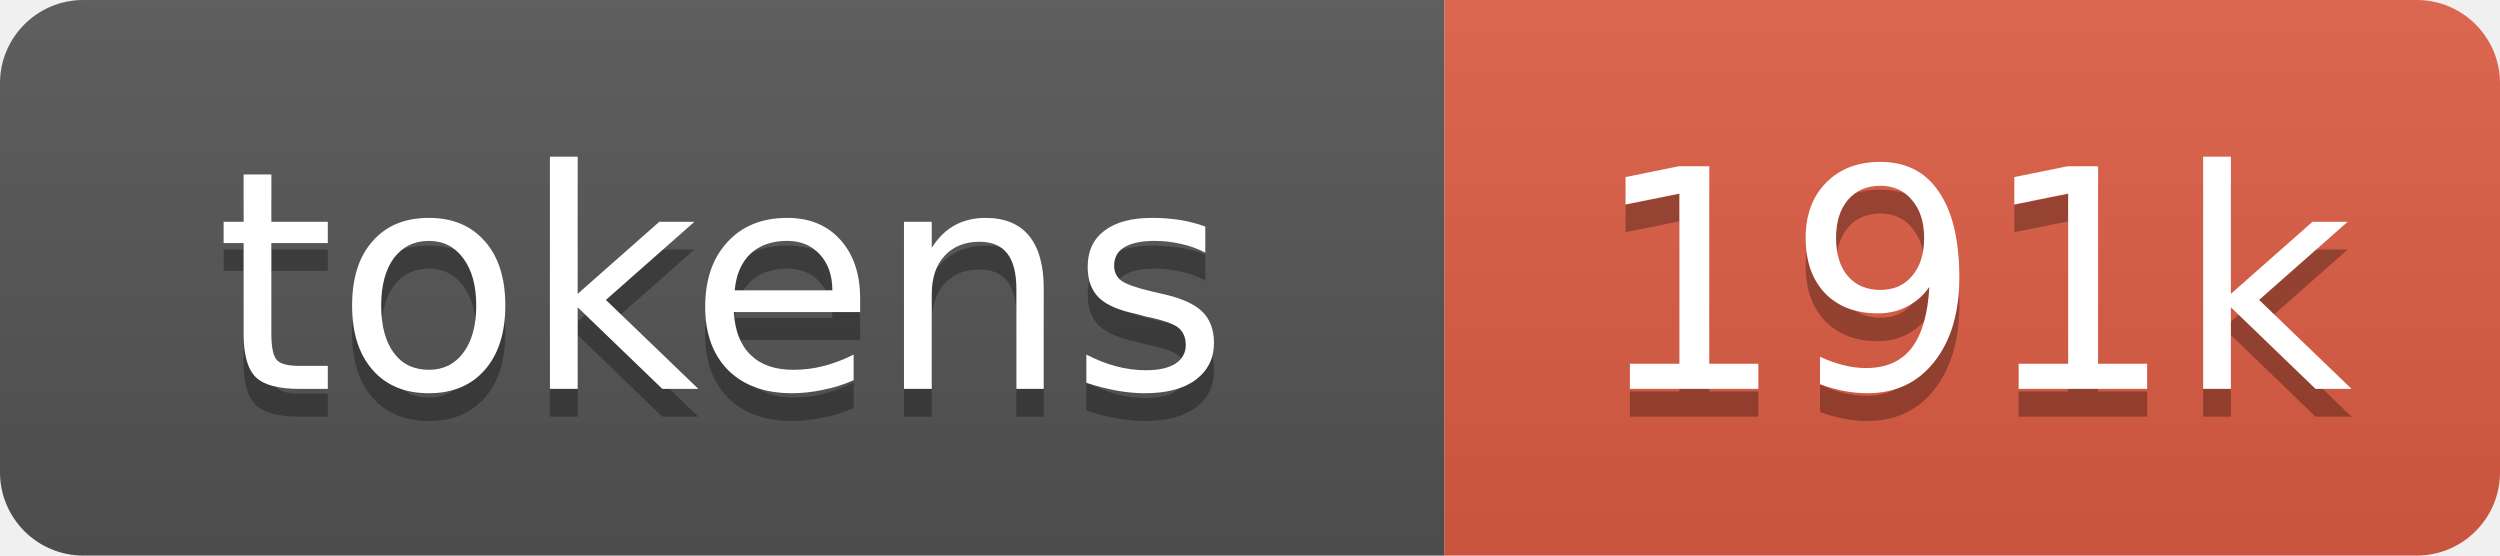
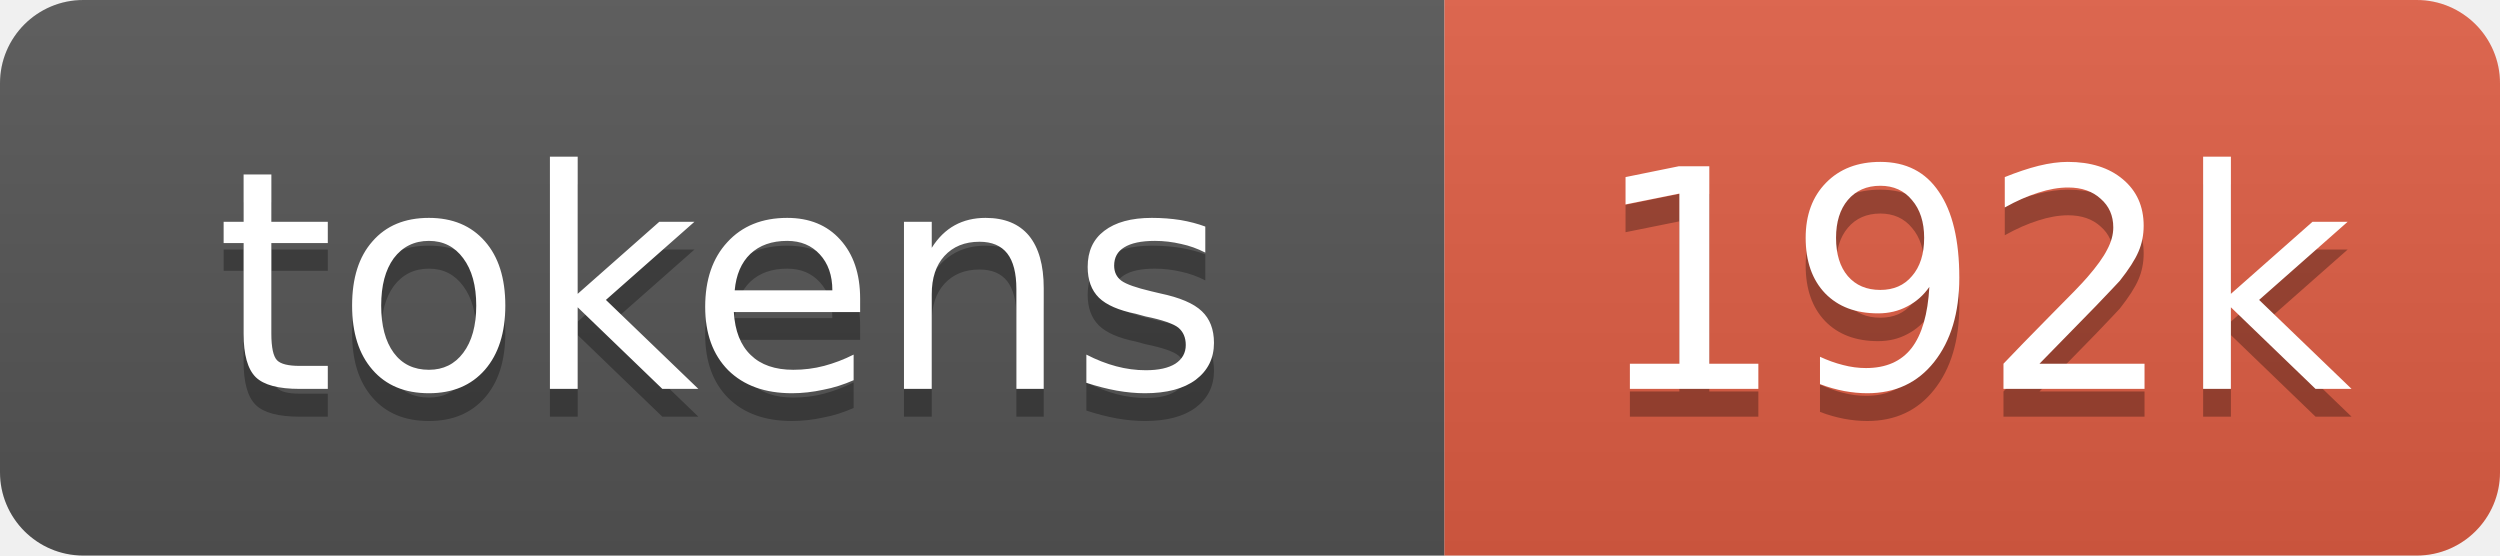
- <svg xmlns="http://www.w3.org/2000/svg" xmlns:xlink="http://www.w3.org/1999/xlink" width="90" height="20" role="img" aria-label="191k tokens, 96% of context window">
+ <svg xmlns="http://www.w3.org/2000/svg" xmlns:xlink="http://www.w3.org/1999/xlink" width="90" height="20" role="img" aria-label="192k tokens, 96% of context window">
  <linearGradient id="s" x2="0" y2="100%">
    <stop offset="0" stop-color="#bbb" stop-opacity=".1" />
    <stop offset="1" stop-opacity=".1" />
  </linearGradient>
  <clipPath id="r">
    <rect width="90" height="20" rx="3" fill="#fff" />
  </clipPath>
  <a xlink:href="https://github.com/nanocoai/nanoclaw/tree/main/repo-tokens">
    <g clip-path="url(#r)">
      <rect width="52" height="20" fill="#555" />
      <rect x="52" width="38" height="20" fill="#e05d44" />
      <rect width="90" height="20" fill="url(#s)" />
      <g fill="#fff" text-anchor="middle" font-family="Verdana,Geneva,DejaVu Sans,sans-serif" font-size="11">
        <text aria-hidden="true" x="26" y="15" fill="#010101" fill-opacity=".3">tokens</text>
        <text x="26" y="14">tokens</text>
-         <text aria-hidden="true" x="71" y="15" fill="#010101" fill-opacity=".3">191k</text>
-         <text x="71" y="14">191k</text>
+         <text aria-hidden="true" x="71" y="15" fill="#010101" fill-opacity=".3">192k</text>
+         <text x="71" y="14">192k</text>
      </g>
    </g>
  </a>
</svg>
